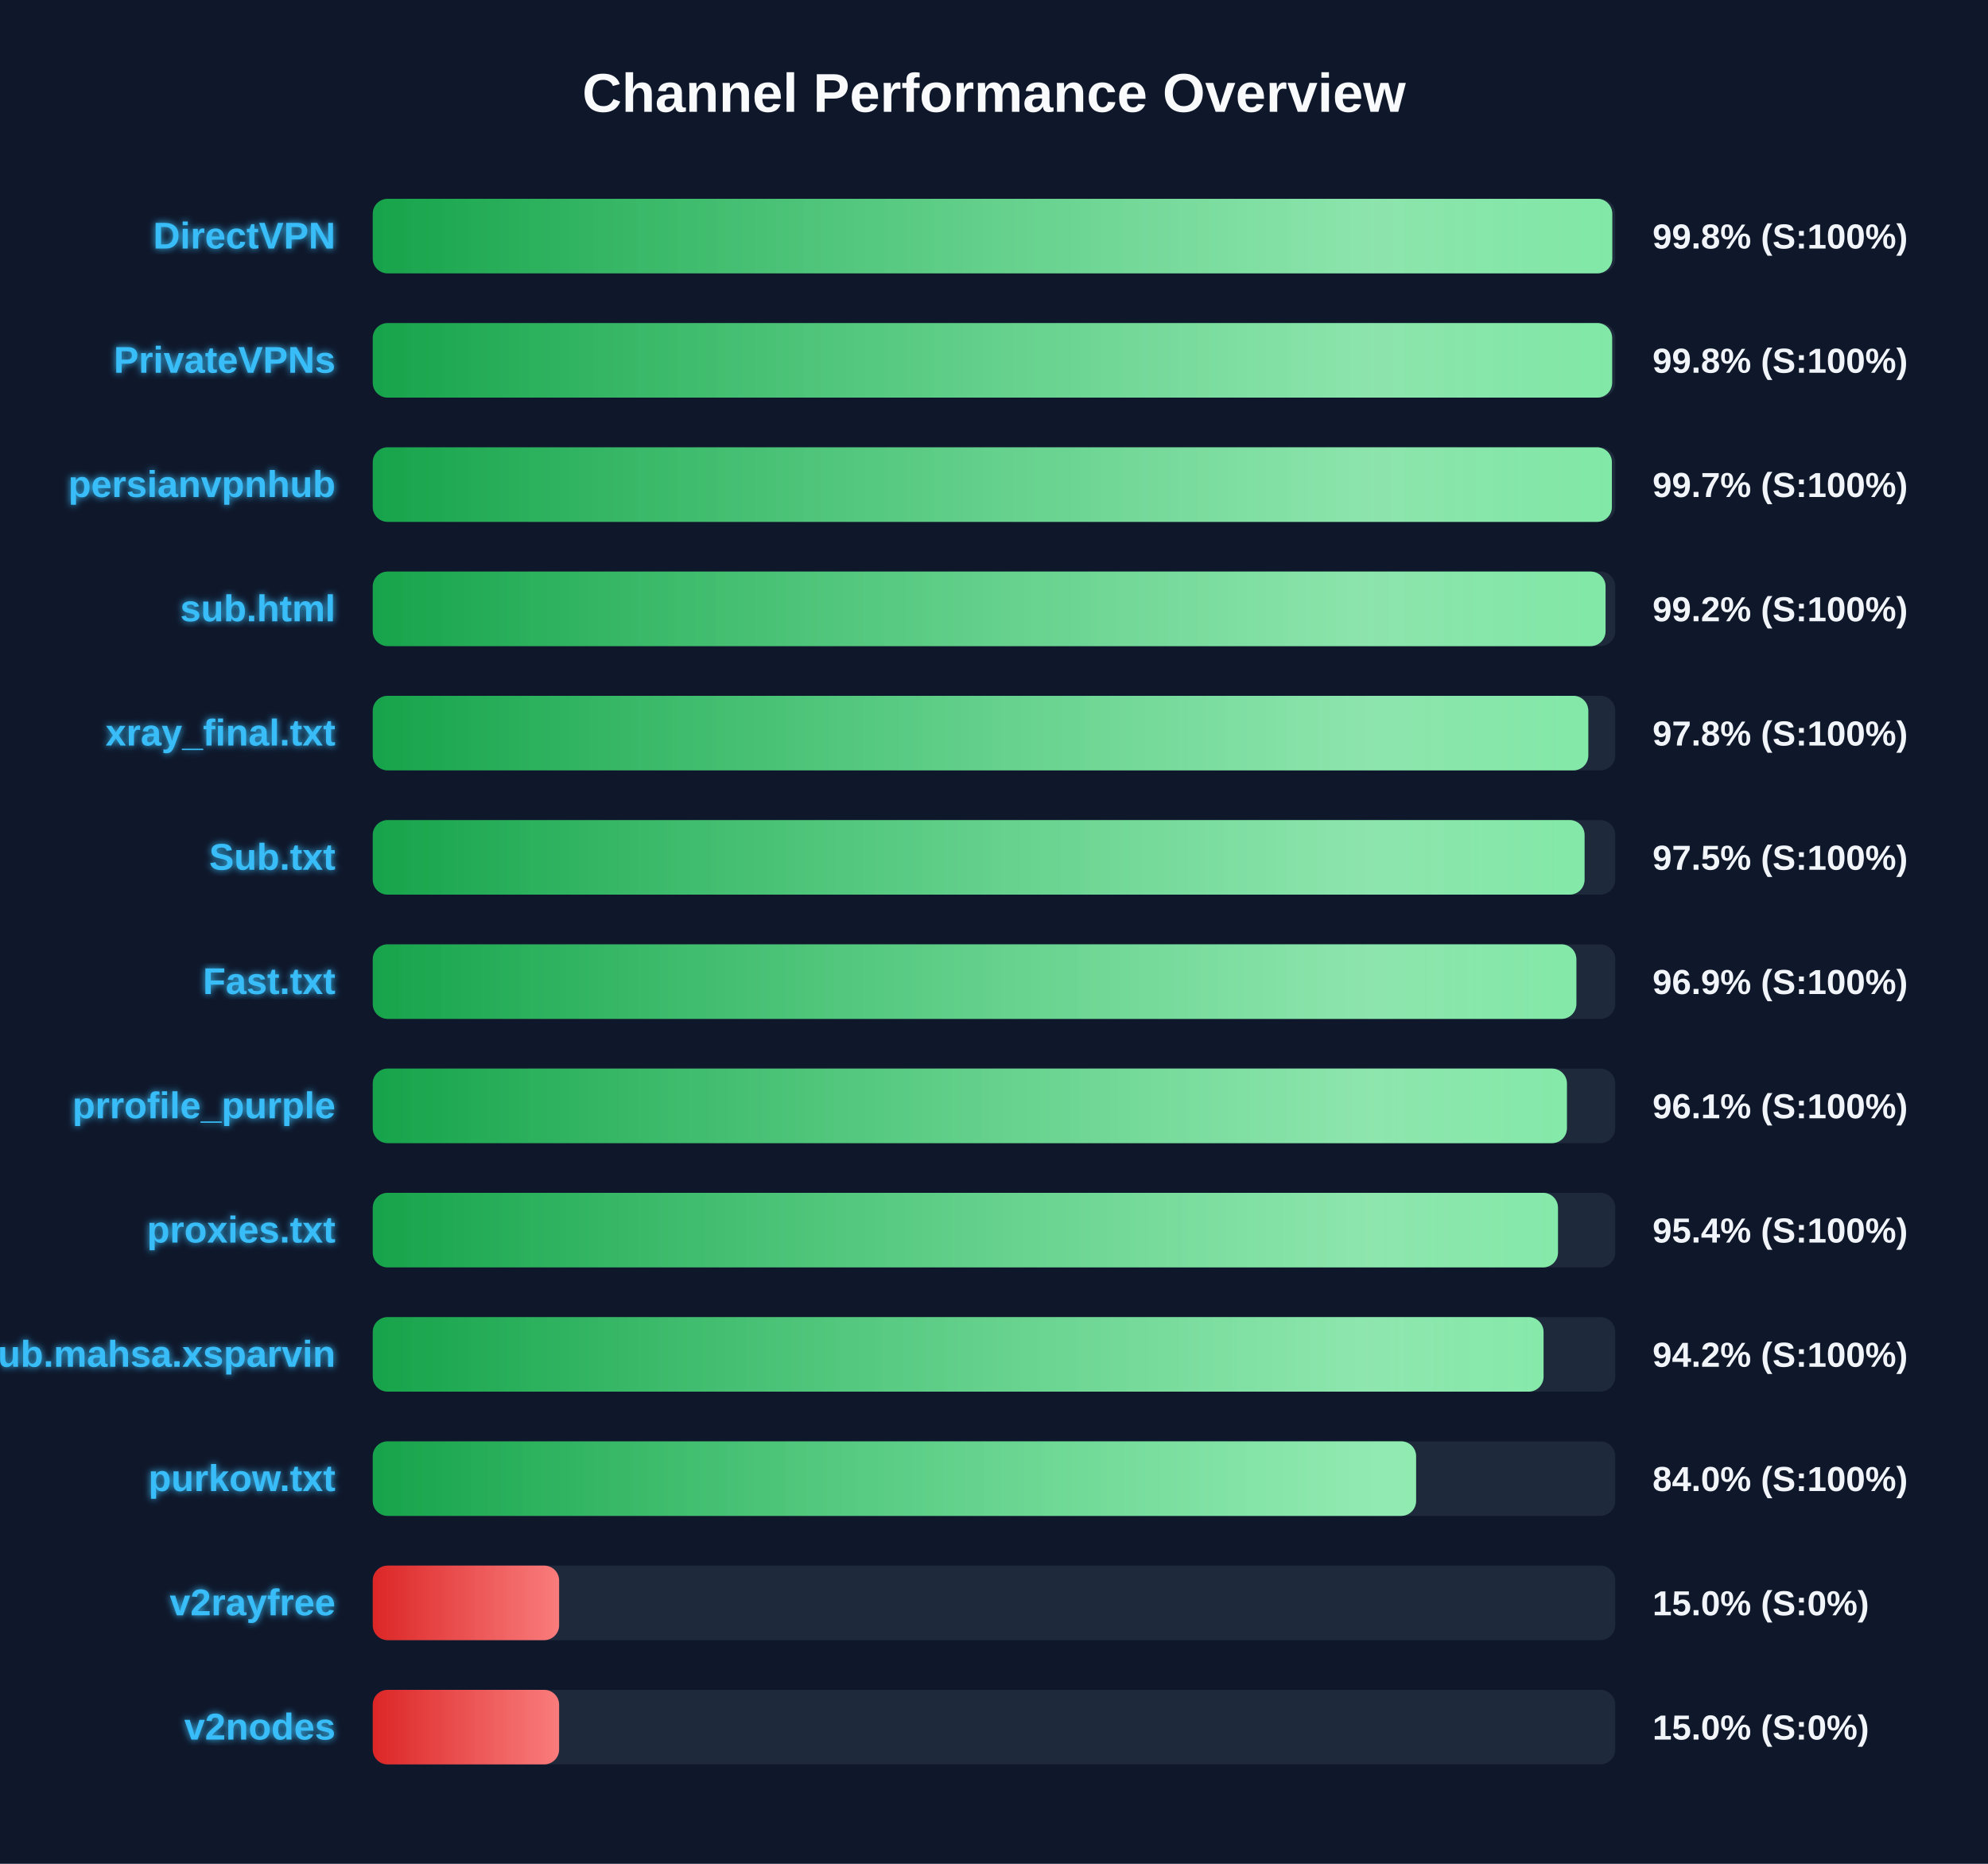
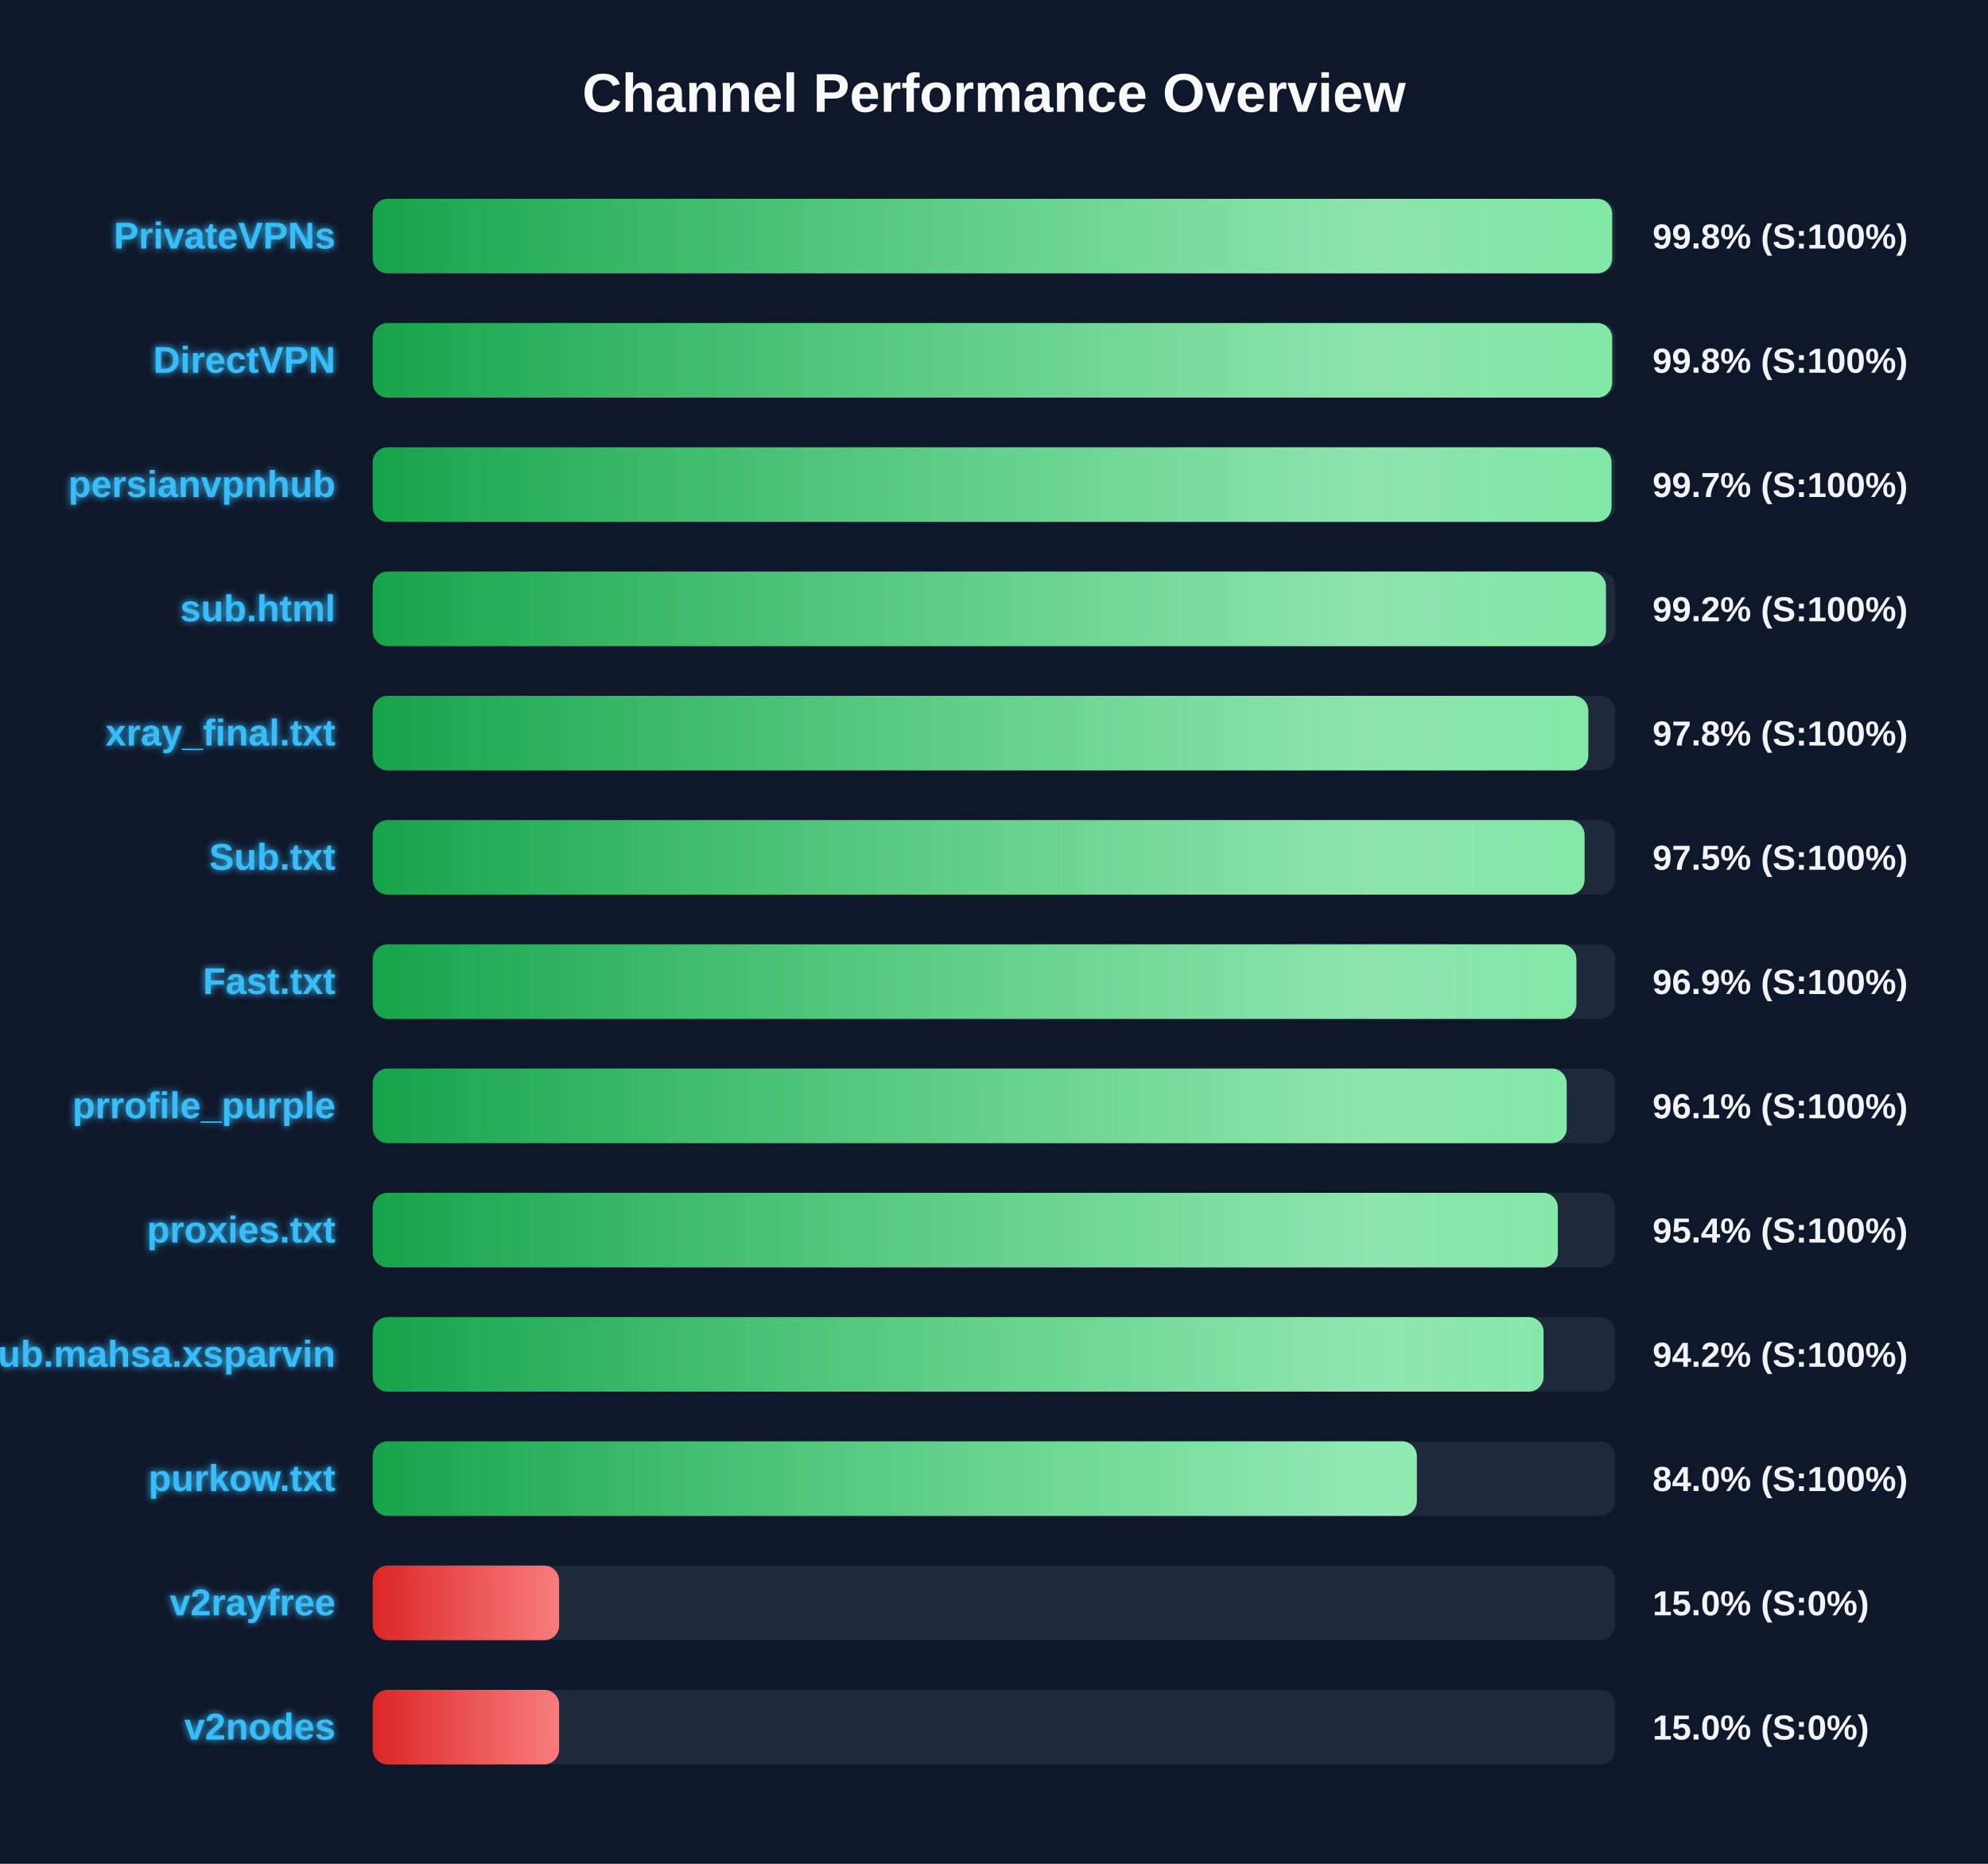
<svg xmlns="http://www.w3.org/2000/svg" width="800" height="750" version="1.1">
  <defs>
    <linearGradient id="grad-green" x1="0%" y1="0%" x2="100%" y2="0%">
      <stop offset="0%" stop-color="#16a34a" />
      <stop offset="100%" stop-color="#4ade80" />
    </linearGradient>
    <linearGradient id="grad-yellow" x1="0%" y1="0%" x2="100%" y2="0%">
      <stop offset="0%" stop-color="#ca8a04" />
      <stop offset="100%" stop-color="#fde047" />
    </linearGradient>
    <linearGradient id="grad-red" x1="0%" y1="0%" x2="100%" y2="0%">
      <stop offset="0%" stop-color="#dc2626" />
      <stop offset="100%" stop-color="#f87171" />
    </linearGradient>
    <linearGradient id="shimmer" x1="0%" y1="0%" x2="100%" y2="0%">
      <stop offset="0%" stop-color="rgba(255,255,255,0)" />
      <stop offset="50%" stop-color="rgba(255,255,255,0.4)" />
      <stop offset="100%" stop-color="rgba(255,255,255,0)" />
    </linearGradient>
    <filter id="glow" x="-20%" y="-20%" width="140%" height="140%">
      <feGaussianBlur stdDeviation="1.5" result="blur" />
      <feComposite in="SourceGraphic" in2="blur" operator="over" />
    </filter>
  </defs>
  <style>
        .bg-rect { fill: #0f172a; }
        .title { font: bold 22px 'Segoe UI', Arial, sans-serif; fill: #f8fafc; }
        .row { font: bold 15px 'Segoe UI', Arial, sans-serif; fill: #38bdf8; filter: url(#glow); }
        .score { font: bold 14px 'Segoe UI', Arial, sans-serif; fill: #f1f5f9; }
        @keyframes shimmer-anim {
            0% { transform: translateX(-100%); }
            100% { transform: translateX(200%); }
        }
        .shimmer-rect {
            animation: shimmer-anim 2.5s infinite linear;
        }
    </style>
  <rect width="100%" height="100%" class="bg-rect" />
  <text x="400" y="45" text-anchor="middle" class="title">Channel Performance Overview</text>
  <rect x="150" y="80" width="500" height="30" fill="#1e293b" rx="6" />
  <clipPath id="clip-0">
-     <rect x="150" y="80" width="498.8" height="30" rx="6" />
+     <rect x="150" y="80" width="498.75" height="30" rx="6" />
  </clipPath>
-   <rect x="150" y="80" width="498.8" height="30" fill="url(#grad-green)" rx="6" />
+   <rect x="150" y="80" width="498.75" height="30" fill="url(#grad-green)" rx="6" />
  <g clip-path="url(#clip-0)">
    <rect x="150" y="80" width="100%" height="30" fill="url(#shimmer)" class="shimmer-rect" />
  </g>
-   <text x="135" y="100" text-anchor="end" class="row">DirectVPN</text>
+   <text x="135" y="100" text-anchor="end" class="row">PrivateVPNs</text>
  <text x="665" y="100" text-anchor="start" class="score">99.8% (S:100%)</text>
  <rect x="150" y="130" width="500" height="30" fill="#1e293b" rx="6" />
  <clipPath id="clip-1">
    <rect x="150" y="130" width="498.75" height="30" rx="6" />
  </clipPath>
  <rect x="150" y="130" width="498.75" height="30" fill="url(#grad-green)" rx="6" />
  <g clip-path="url(#clip-1)">
    <rect x="150" y="130" width="100%" height="30" fill="url(#shimmer)" class="shimmer-rect" />
  </g>
-   <text x="135" y="150" text-anchor="end" class="row">PrivateVPNs</text>
+   <text x="135" y="150" text-anchor="end" class="row">DirectVPN</text>
  <text x="665" y="150" text-anchor="start" class="score">99.8% (S:100%)</text>
  <rect x="150" y="180" width="500" height="30" fill="#1e293b" rx="6" />
  <clipPath id="clip-2">
-     <rect x="150" y="180" width="498.65" height="30" rx="6" />
+     <rect x="150" y="180" width="498.5" height="30" rx="6" />
  </clipPath>
-   <rect x="150" y="180" width="498.65" height="30" fill="url(#grad-green)" rx="6" />
+   <rect x="150" y="180" width="498.5" height="30" fill="url(#grad-green)" rx="6" />
  <g clip-path="url(#clip-2)">
    <rect x="150" y="180" width="100%" height="30" fill="url(#shimmer)" class="shimmer-rect" />
  </g>
  <text x="135" y="200" text-anchor="end" class="row">persianvpnhub</text>
  <text x="665" y="200" text-anchor="start" class="score">99.7% (S:100%)</text>
  <rect x="150" y="230" width="500" height="30" fill="#1e293b" rx="6" />
  <clipPath id="clip-3">
-     <rect x="150" y="230" width="496.1" height="30" rx="6" />
+     <rect x="150" y="230" width="496.25" height="30" rx="6" />
  </clipPath>
-   <rect x="150" y="230" width="496.1" height="30" fill="url(#grad-green)" rx="6" />
+   <rect x="150" y="230" width="496.25" height="30" fill="url(#grad-green)" rx="6" />
  <g clip-path="url(#clip-3)">
    <rect x="150" y="230" width="100%" height="30" fill="url(#shimmer)" class="shimmer-rect" />
  </g>
  <text x="135" y="250" text-anchor="end" class="row">sub.html</text>
  <text x="665" y="250" text-anchor="start" class="score">99.2% (S:100%)</text>
  <rect x="150" y="280" width="500" height="30" fill="#1e293b" rx="6" />
  <clipPath id="clip-4">
    <rect x="150" y="280" width="489.15" height="30" rx="6" />
  </clipPath>
  <rect x="150" y="280" width="489.15" height="30" fill="url(#grad-green)" rx="6" />
  <g clip-path="url(#clip-4)">
    <rect x="150" y="280" width="100%" height="30" fill="url(#shimmer)" class="shimmer-rect" />
  </g>
  <text x="135" y="300" text-anchor="end" class="row">xray_final.txt</text>
  <text x="665" y="300" text-anchor="start" class="score">97.8% (S:100%)</text>
  <rect x="150" y="330" width="500" height="30" fill="#1e293b" rx="6" />
  <clipPath id="clip-5">
    <rect x="150" y="330" width="487.65" height="30" rx="6" />
  </clipPath>
  <rect x="150" y="330" width="487.65" height="30" fill="url(#grad-green)" rx="6" />
  <g clip-path="url(#clip-5)">
    <rect x="150" y="330" width="100%" height="30" fill="url(#shimmer)" class="shimmer-rect" />
  </g>
  <text x="135" y="350" text-anchor="end" class="row">Sub.txt</text>
  <text x="665" y="350" text-anchor="start" class="score">97.5% (S:100%)</text>
  <rect x="150" y="380" width="500" height="30" fill="#1e293b" rx="6" />
  <clipPath id="clip-6">
    <rect x="150" y="380" width="484.35" height="30" rx="6" />
  </clipPath>
  <rect x="150" y="380" width="484.35" height="30" fill="url(#grad-green)" rx="6" />
  <g clip-path="url(#clip-6)">
    <rect x="150" y="380" width="100%" height="30" fill="url(#shimmer)" class="shimmer-rect" />
  </g>
  <text x="135" y="400" text-anchor="end" class="row">Fast.txt</text>
  <text x="665" y="400" text-anchor="start" class="score">96.9% (S:100%)</text>
  <rect x="150" y="430" width="500" height="30" fill="#1e293b" rx="6" />
  <clipPath id="clip-7">
-     <rect x="150" y="430" width="480.55" height="30" rx="6" />
+     <rect x="150" y="430" width="480.45" height="30" rx="6" />
  </clipPath>
-   <rect x="150" y="430" width="480.55" height="30" fill="url(#grad-green)" rx="6" />
+   <rect x="150" y="430" width="480.45" height="30" fill="url(#grad-green)" rx="6" />
  <g clip-path="url(#clip-7)">
    <rect x="150" y="430" width="100%" height="30" fill="url(#shimmer)" class="shimmer-rect" />
  </g>
  <text x="135" y="450" text-anchor="end" class="row">prrofile_purple</text>
  <text x="665" y="450" text-anchor="start" class="score">96.1% (S:100%)</text>
  <rect x="150" y="480" width="500" height="30" fill="#1e293b" rx="6" />
  <clipPath id="clip-8">
-     <rect x="150" y="480" width="476.95" height="30" rx="6" />
+     <rect x="150" y="480" width="476.9" height="30" rx="6" />
  </clipPath>
-   <rect x="150" y="480" width="476.95" height="30" fill="url(#grad-green)" rx="6" />
+   <rect x="150" y="480" width="476.9" height="30" fill="url(#grad-green)" rx="6" />
  <g clip-path="url(#clip-8)">
    <rect x="150" y="480" width="100%" height="30" fill="url(#shimmer)" class="shimmer-rect" />
  </g>
  <text x="135" y="500" text-anchor="end" class="row">proxies.txt</text>
  <text x="665" y="500" text-anchor="start" class="score">95.4% (S:100%)</text>
  <rect x="150" y="530" width="500" height="30" fill="#1e293b" rx="6" />
  <clipPath id="clip-9">
    <rect x="150" y="530" width="471.15" height="30" rx="6" />
  </clipPath>
  <rect x="150" y="530" width="471.15" height="30" fill="url(#grad-green)" rx="6" />
  <g clip-path="url(#clip-9)">
    <rect x="150" y="530" width="100%" height="30" fill="url(#shimmer)" class="shimmer-rect" />
  </g>
  <text x="135" y="550" text-anchor="end" class="row">Sub.mahsa.xsparvin</text>
  <text x="665" y="550" text-anchor="start" class="score">94.2% (S:100%)</text>
  <rect x="150" y="580" width="500" height="30" fill="#1e293b" rx="6" />
  <clipPath id="clip-10">
-     <rect x="150" y="580" width="419.85" height="30" rx="6" />
+     <rect x="150" y="580" width="420.15" height="30" rx="6" />
  </clipPath>
-   <rect x="150" y="580" width="419.85" height="30" fill="url(#grad-green)" rx="6" />
+   <rect x="150" y="580" width="420.15" height="30" fill="url(#grad-green)" rx="6" />
  <g clip-path="url(#clip-10)">
    <rect x="150" y="580" width="100%" height="30" fill="url(#shimmer)" class="shimmer-rect" />
  </g>
  <text x="135" y="600" text-anchor="end" class="row">purkow.txt</text>
  <text x="665" y="600" text-anchor="start" class="score">84.0% (S:100%)</text>
  <rect x="150" y="630" width="500" height="30" fill="#1e293b" rx="6" />
  <clipPath id="clip-11">
    <rect x="150" y="630" width="75.0" height="30" rx="6" />
  </clipPath>
  <rect x="150" y="630" width="75.0" height="30" fill="url(#grad-red)" rx="6" />
  <g clip-path="url(#clip-11)">
    <rect x="150" y="630" width="100%" height="30" fill="url(#shimmer)" class="shimmer-rect" />
  </g>
  <text x="135" y="650" text-anchor="end" class="row">v2rayfree</text>
  <text x="665" y="650" text-anchor="start" class="score">15.0% (S:0%)</text>
  <rect x="150" y="680" width="500" height="30" fill="#1e293b" rx="6" />
  <clipPath id="clip-12">
    <rect x="150" y="680" width="75.0" height="30" rx="6" />
  </clipPath>
  <rect x="150" y="680" width="75.0" height="30" fill="url(#grad-red)" rx="6" />
  <g clip-path="url(#clip-12)">
    <rect x="150" y="680" width="100%" height="30" fill="url(#shimmer)" class="shimmer-rect" />
  </g>
  <text x="135" y="700" text-anchor="end" class="row">v2nodes</text>
  <text x="665" y="700" text-anchor="start" class="score">15.0% (S:0%)</text>
</svg>
